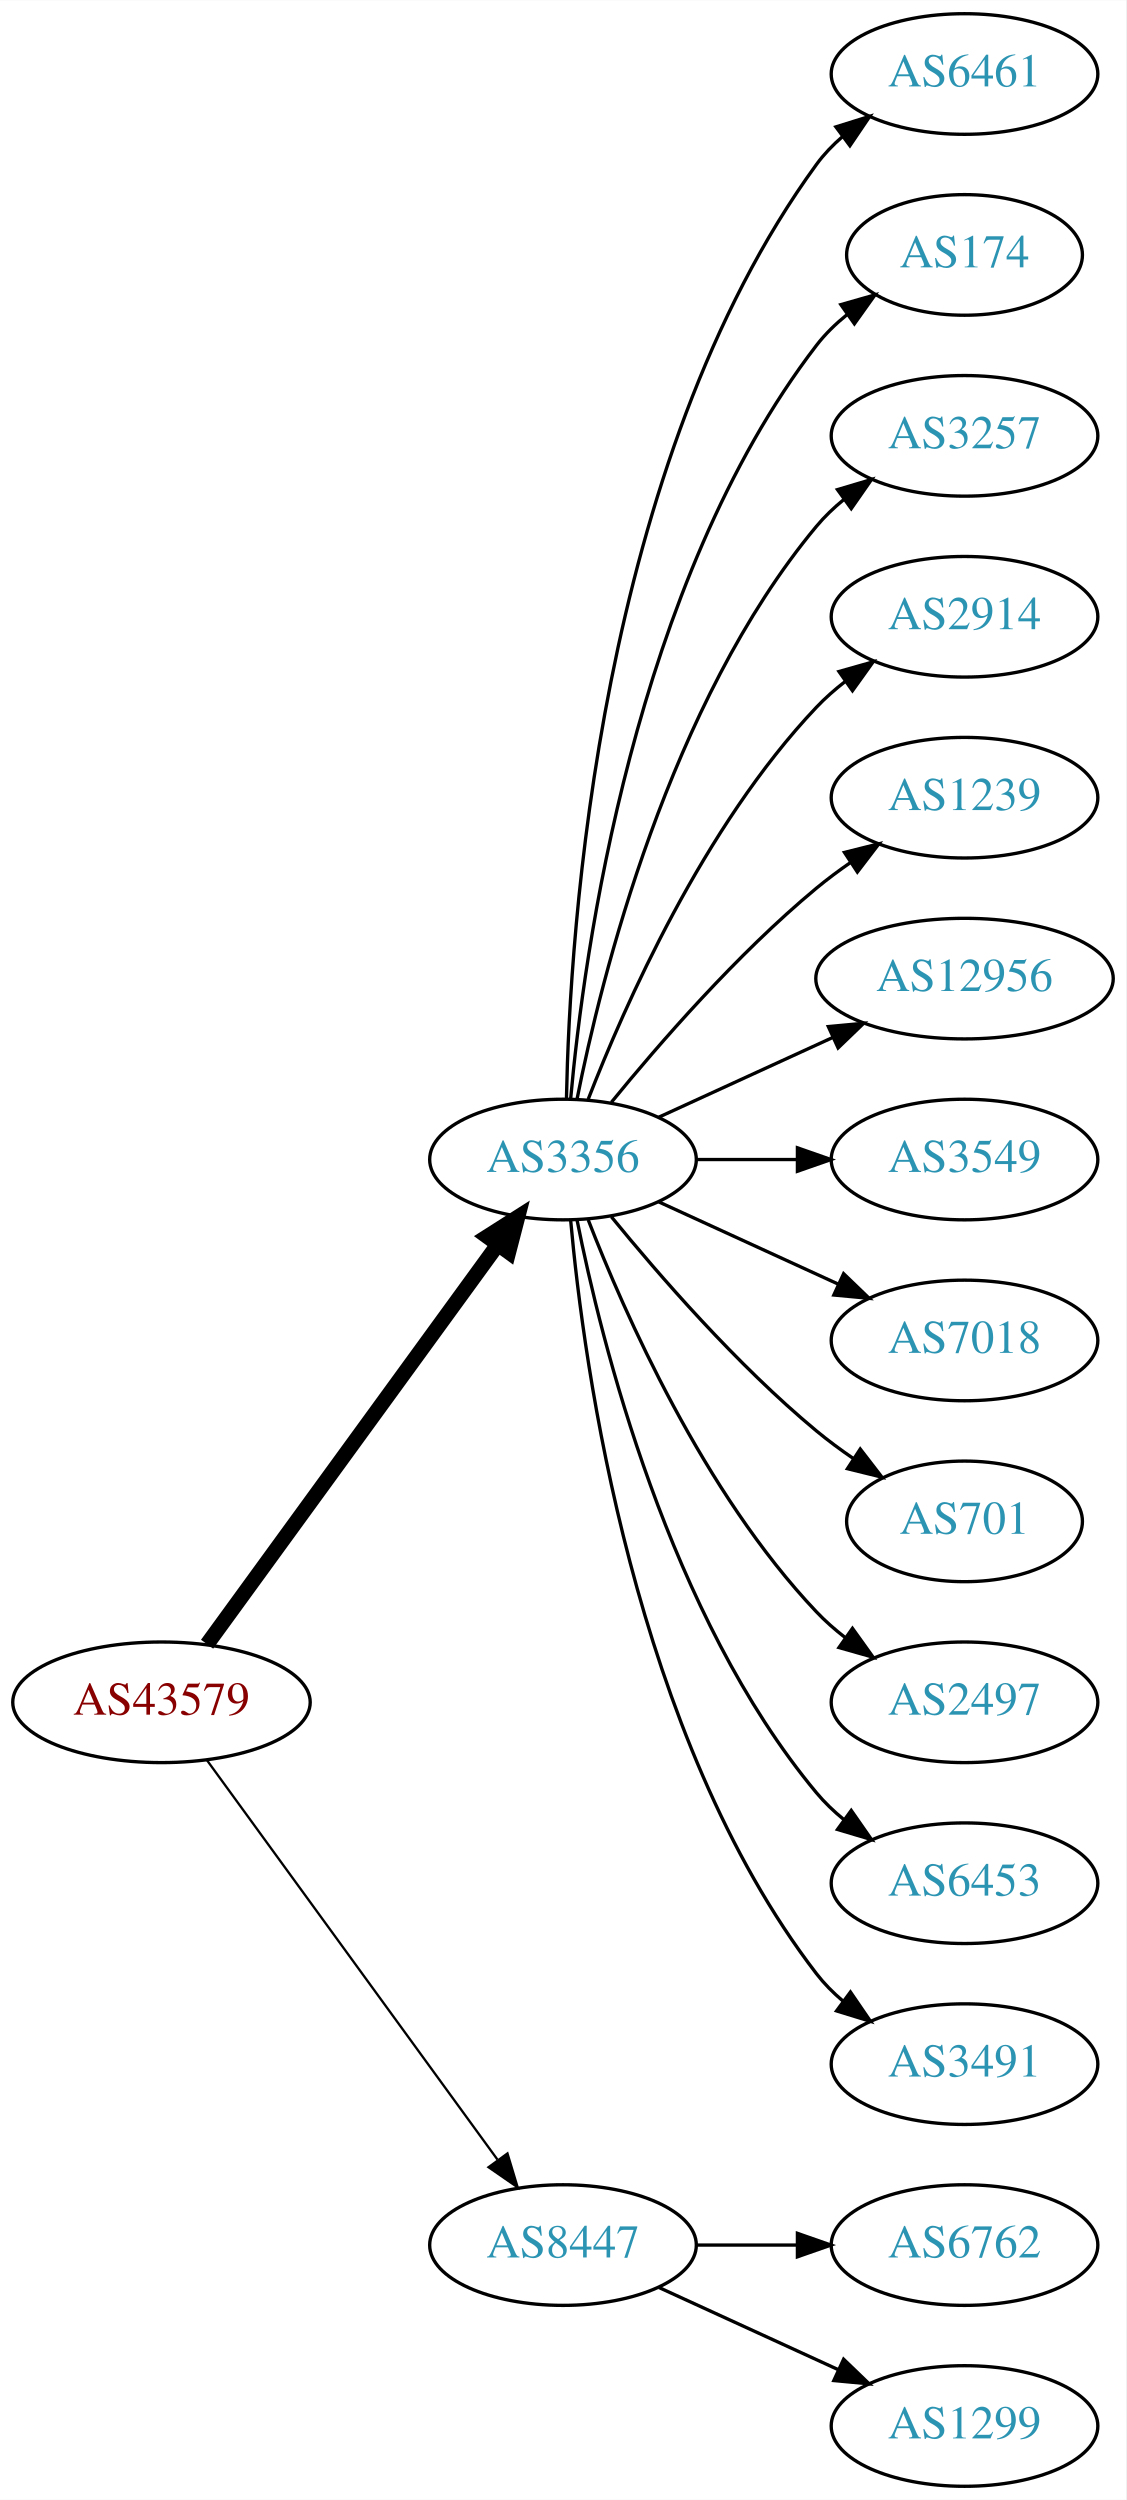
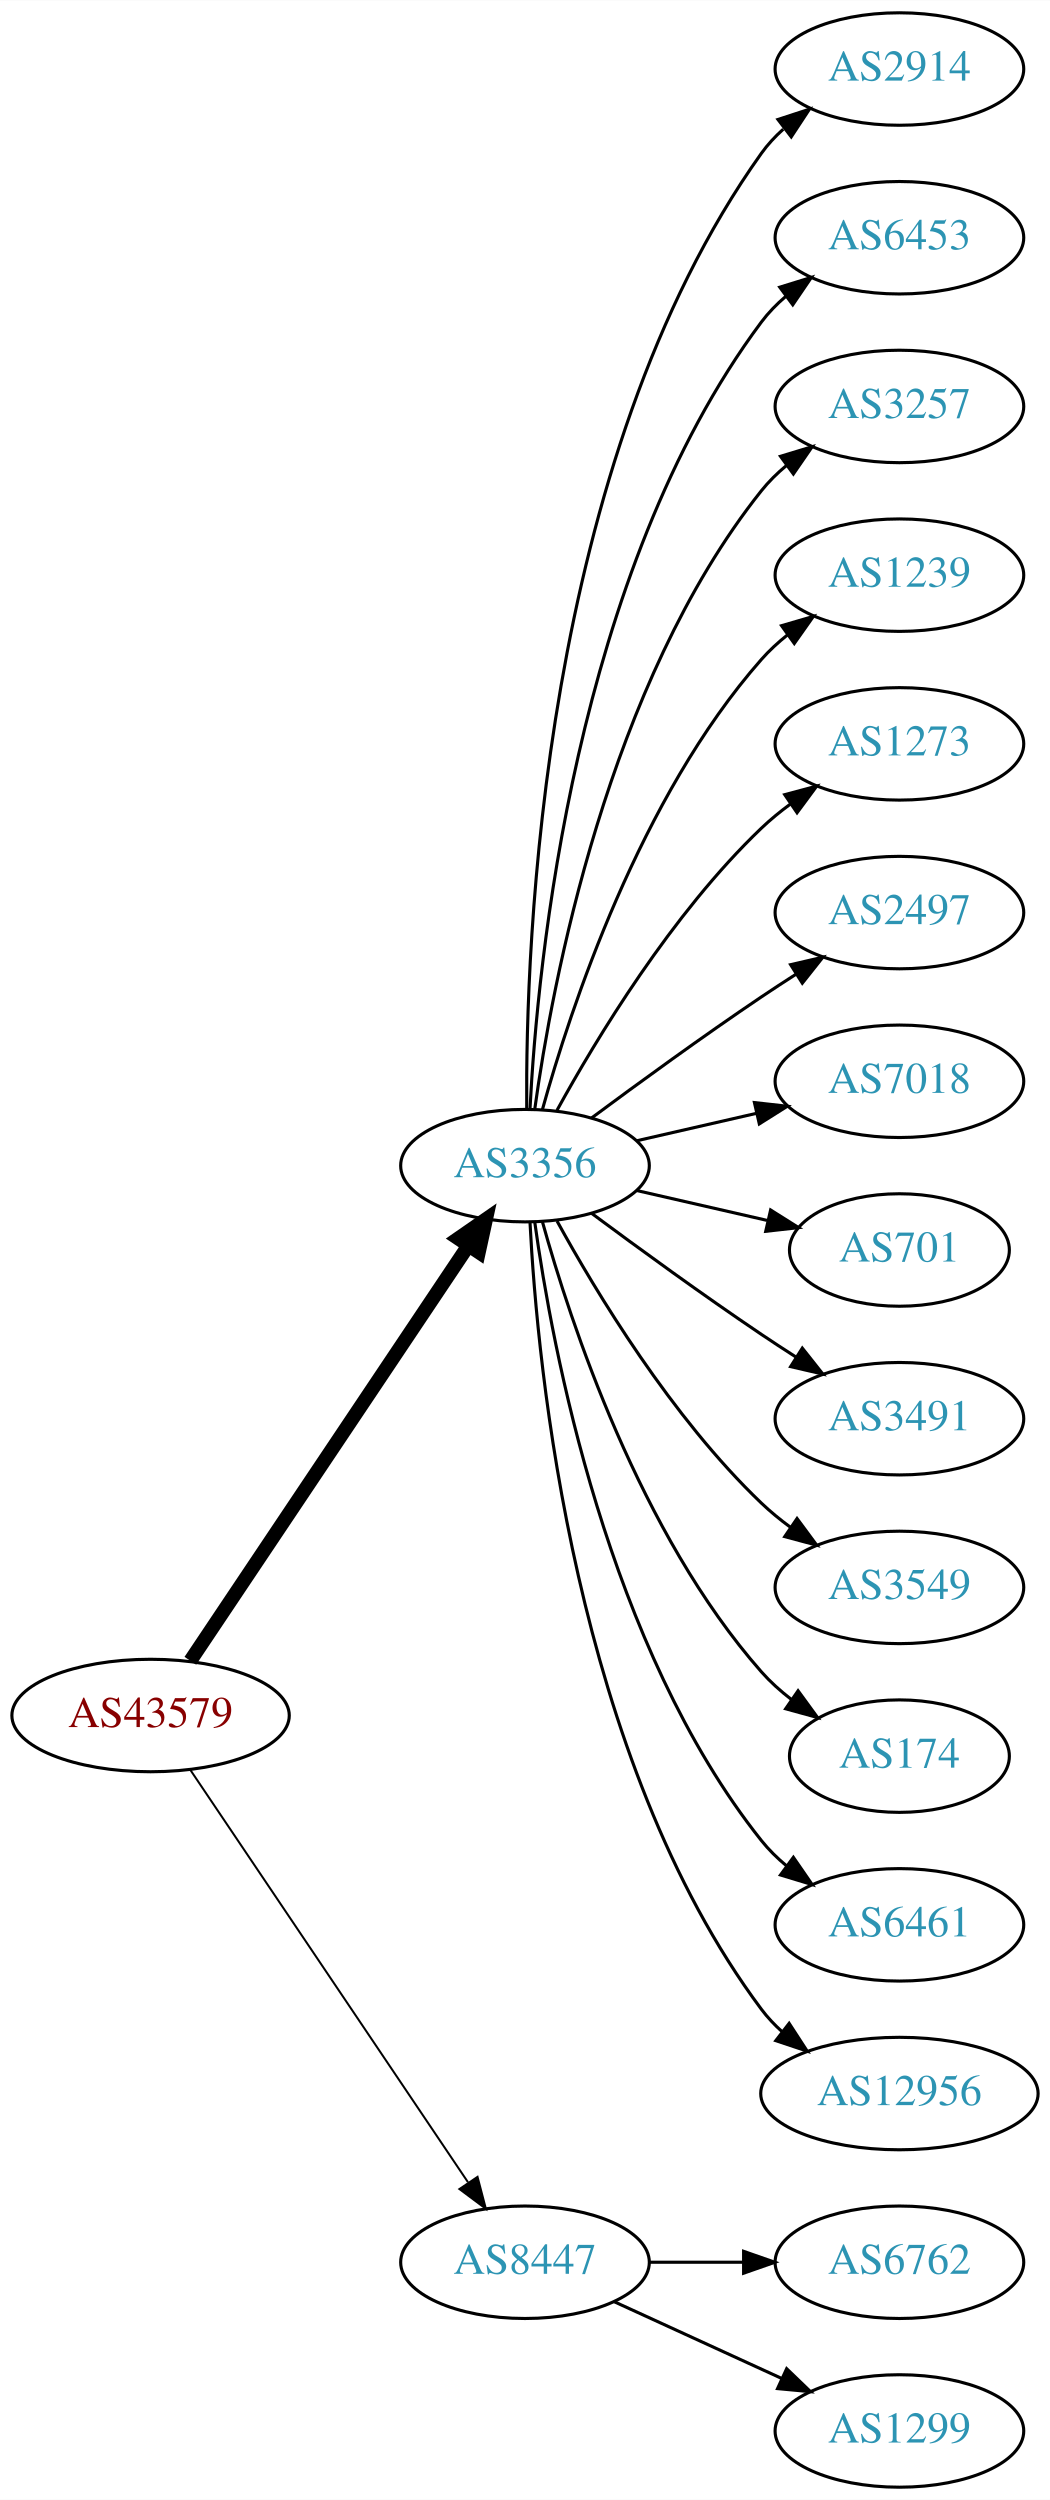
- <svg xmlns="http://www.w3.org/2000/svg" xmlns:xlink="http://www.w3.org/1999/xlink" width="336pt" height="746pt" viewBox="0.00 0.00 336.08 746.00">
-   <g id="graph0" class="graph" transform="scale(1 1) rotate(0) translate(4 742)">
-     <polygon fill="white" stroke="none" points="-4,4 -4,-742 332.077,-742 332.077,4 -4,4" />
+ <svg xmlns="http://www.w3.org/2000/svg" xmlns:xlink="http://www.w3.org/1999/xlink" width="336pt" height="800pt" viewBox="0.00 0.00 336.08 800.00">
+   <g id="graph0" class="graph" transform="scale(1 1) rotate(0) translate(4 796)">
+     <polygon fill="white" stroke="none" points="-4,4 -4,-796 332.077,-796 332.077,4 -4,4" />
    <g id="node1" class="node">
      <g id="a_node1">
        <a xlink:href="/asn/43579" xlink:title="AS43579 ~ KHBARMSCHW-AS [AT]">
-           <ellipse fill="#ffffff" stroke="black" cx="44.196" cy="-234" rx="44.393" ry="18" />
-           <text text-anchor="middle" x="44.196" y="-230.3" font-family="Times,serif" font-size="14.00" fill="#880000">AS43579</text>
+           <ellipse fill="#ffffff" stroke="black" cx="44.196" cy="-247" rx="44.393" ry="18" />
+           <text text-anchor="middle" x="44.196" y="-243.3" font-family="Times,serif" font-size="14.00" fill="#880000">AS43579</text>
        </a>
      </g>
    </g>
    <g id="node2" class="node">
      <g id="a_node2">
        <a xlink:href="/asn/3356" xlink:title="AS3356 ~ Level 3 Parent, LLC [US]">
-           <ellipse fill="#ffffff" stroke="black" cx="164.039" cy="-396" rx="39.794" ry="18" />
-           <text text-anchor="middle" x="164.039" y="-392.3" font-family="Times,serif" font-size="14.00" fill="#2c94b3">AS3356</text>
+           <ellipse fill="#ffffff" stroke="black" cx="164.039" cy="-423" rx="39.794" ry="18" />
+           <text text-anchor="middle" x="164.039" y="-419.3" font-family="Times,serif" font-size="14.00" fill="#2c94b3">AS3356</text>
        </a>
      </g>
    </g>
    <g id="edge1" class="edge">
-       <path fill="none" stroke="black" stroke-width="4.5" d="M57.807,-251.337C78.628,-279.96 120.29,-337.233 144.479,-370.486" />
-       <polygon fill="black" stroke="black" stroke-width="4.5" points="141.451,-373.017 150.518,-378.788 147.82,-368.385 141.451,-373.017" />
+       <path fill="none" stroke="black" stroke-width="4.5" d="M56.926,-264.519C77.803,-295.699 121.491,-360.948 145.794,-397.245" />
+       <polygon fill="black" stroke="black" stroke-width="4.5" points="142.694,-399.693 151.53,-405.811 149.238,-395.311 142.694,-399.693" />
    </g>
    <g id="node3" class="node">
      <g id="a_node3">
        <a xlink:href="/asn/8447" xlink:title="AS8447 ~ A1 Telekom Austria AG [AT]">
          <ellipse fill="#ffffff" stroke="black" cx="164.039" cy="-72" rx="39.794" ry="18" />
          <text text-anchor="middle" x="164.039" y="-68.3" font-family="Times,serif" font-size="14.00" fill="#2c94b3">AS8447</text>
        </a>
      </g>
    </g>
    <g id="edge2" class="edge">
-       <path fill="none" stroke="black" stroke-width="0.692" d="M57.807,-216.663C78.628,-188.04 120.29,-130.767 144.479,-97.514" />
-       <polygon fill="black" stroke="black" stroke-width="0.692" points="147.466,-99.358 150.518,-89.212 141.805,-95.24 147.466,-99.358" />
+       <path fill="none" stroke="black" stroke-width="0.643" d="M56.926,-229.581C77.803,-198.578 121.491,-133.699 145.794,-97.608" />
+       <polygon fill="black" stroke="black" stroke-width="0.643" points="148.847,-99.341 151.53,-89.091 143.041,-95.431 148.847,-99.341" />
    </g>
    <g id="node4" class="node">
      <g id="a_node4">
-         <a xlink:href="/asn/6461" xlink:title="AS6461 ~ Zayo Bandwidth [US]">
-           <ellipse fill="#ffffff" stroke="black" cx="283.881" cy="-720" rx="39.794" ry="18" />
-           <text text-anchor="middle" x="283.881" y="-716.3" font-family="Times,serif" font-size="14.00" fill="#2c94b3">AS6461</text>
+         <a xlink:href="/asn/2914" xlink:title="AS2914 ~ NTT America, Inc. [US]">
+           <ellipse fill="#ffffff" stroke="black" cx="283.881" cy="-774" rx="39.794" ry="18" />
+           <text text-anchor="middle" x="283.881" y="-770.3" font-family="Times,serif" font-size="14.00" fill="#2c94b3">AS2914</text>
        </a>
      </g>
    </g>
    <g id="edge3" class="edge">
-       <path fill="none" stroke="black" d="M165.071,-414.337C166.044,-464.079 174.763,-603.806 239.685,-693 241.897,-696.039 244.565,-698.813 247.477,-701.326" />
-       <polygon fill="black" stroke="black" points="245.495,-704.214 255.608,-707.373 249.672,-698.597 245.495,-704.214" />
+       <path fill="none" stroke="black" d="M164.587,-441.063C164.168,-493.503 169.322,-648.293 239.685,-747 241.687,-749.809 244.082,-752.388 246.703,-754.743" />
+       <polygon fill="black" stroke="black" points="245.007,-757.852 255.079,-761.139 249.255,-752.288 245.007,-757.852" />
    </g>
    <g id="node5" class="node">
      <g id="a_node5">
-         <a xlink:href="/asn/174" xlink:title="AS174 ~ Cogent Communications [US]">
-           <ellipse fill="#ffffff" stroke="black" cx="283.881" cy="-666" rx="35.194" ry="18" />
-           <text text-anchor="middle" x="283.881" y="-662.3" font-family="Times,serif" font-size="14.00" fill="#2c94b3">AS174</text>
+         <a xlink:href="/asn/6453" xlink:title="AS6453 ~ TATA COMMUNICATIONS (AMERICA) INC [US]">
+           <ellipse fill="#ffffff" stroke="black" cx="283.881" cy="-720" rx="39.794" ry="18" />
+           <text text-anchor="middle" x="283.881" y="-716.3" font-family="Times,serif" font-size="14.00" fill="#2c94b3">AS6453</text>
        </a>
      </g>
    </g>
    <g id="edge4" class="edge">
-       <path fill="none" stroke="black" d="M166.323,-414.117C170.221,-457.332 185.238,-568.131 239.685,-639 242.292,-642.393 245.455,-645.467 248.873,-648.223" />
-       <polygon fill="black" stroke="black" points="246.976,-651.168 257.164,-654.073 251.011,-645.448 246.976,-651.168" />
+       <path fill="none" stroke="black" d="M165.63,-441.023C168.007,-487.412 179.925,-612.893 239.685,-693 241.933,-696.013 244.624,-698.769 247.551,-701.272" />
+       <polygon fill="black" stroke="black" points="245.582,-704.169 255.702,-707.303 249.746,-698.542 245.582,-704.169" />
    </g>
    <g id="node6" class="node">
      <g id="a_node6">
        <a xlink:href="/asn/3257" xlink:title="AS3257 ~ GTT [DE]">
-           <ellipse fill="#ffffff" stroke="black" cx="283.881" cy="-612" rx="39.794" ry="18" />
-           <text text-anchor="middle" x="283.881" y="-608.3" font-family="Times,serif" font-size="14.00" fill="#2c94b3">AS3257</text>
+           <ellipse fill="#ffffff" stroke="black" cx="283.881" cy="-666" rx="39.794" ry="18" />
+           <text text-anchor="middle" x="283.881" y="-662.3" font-family="Times,serif" font-size="14.00" fill="#2c94b3">AS3257</text>
        </a>
      </g>
    </g>
    <g id="edge5" class="edge">
-       <path fill="none" stroke="black" d="M168.237,-414.073C175.401,-450.141 195.675,-532.125 239.685,-585 242.09,-587.889 244.886,-590.563 247.879,-593.013" />
-       <polygon fill="black" stroke="black" points="245.967,-595.95 256.122,-598.973 250.069,-590.277 245.967,-595.95" />
+       <path fill="none" stroke="black" d="M167.178,-441.17C172.678,-480.974 190.504,-577.233 239.685,-639 242.026,-641.94 244.781,-644.649 247.747,-647.121" />
+       <polygon fill="black" stroke="black" points="245.812,-650.042 255.953,-653.11 249.939,-644.388 245.812,-650.042" />
    </g>
    <g id="node7" class="node">
      <g id="a_node7">
-         <a xlink:href="/asn/2914" xlink:title="AS2914 ~ NTT America, Inc. [US]">
-           <ellipse fill="#ffffff" stroke="black" cx="283.881" cy="-558" rx="39.794" ry="18" />
-           <text text-anchor="middle" x="283.881" y="-554.3" font-family="Times,serif" font-size="14.00" fill="#2c94b3">AS2914</text>
+         <a xlink:href="/asn/1239" xlink:title="AS1239 ~ Sprint [US]">
+           <ellipse fill="#ffffff" stroke="black" cx="283.881" cy="-612" rx="39.794" ry="18" />
+           <text text-anchor="middle" x="283.881" y="-608.3" font-family="Times,serif" font-size="14.00" fill="#2c94b3">AS1239</text>
        </a>
      </g>
    </g>
    <g id="edge6" class="edge">
-       <path fill="none" stroke="black" d="M171.562,-413.994C182.312,-441.728 205.969,-495.429 239.685,-531 242.271,-533.728 245.188,-536.294 248.257,-538.677" />
-       <polygon fill="black" stroke="black" points="246.411,-541.658 256.605,-544.543 250.435,-535.93 246.411,-541.658" />
+       <path fill="none" stroke="black" d="M169.612,-440.946C178.517,-472.995 200.801,-540.842 239.685,-585 242.169,-587.821 245.019,-590.449 248.044,-592.871" />
+       <polygon fill="black" stroke="black" points="246.162,-595.828 256.334,-598.791 250.23,-590.131 246.162,-595.828" />
    </g>
    <g id="node8" class="node">
      <g id="a_node8">
-         <a xlink:href="/asn/1239" xlink:title="AS1239 ~ Sprint [US]">
-           <ellipse fill="#ffffff" stroke="black" cx="283.881" cy="-504" rx="39.794" ry="18" />
-           <text text-anchor="middle" x="283.881" y="-500.3" font-family="Times,serif" font-size="14.00" fill="#2c94b3">AS1239</text>
+         <a xlink:href="/asn/1273" xlink:title="AS1273 ~ Vodafone Group PLC [EU]">
+           <ellipse fill="#ffffff" stroke="black" cx="283.881" cy="-558" rx="39.794" ry="18" />
+           <text text-anchor="middle" x="283.881" y="-554.3" font-family="Times,serif" font-size="14.00" fill="#2c94b3">AS1273</text>
        </a>
      </g>
    </g>
    <g id="edge7" class="edge">
-       <path fill="none" stroke="black" d="M178.458,-413.065C192.572,-430.375 215.987,-457.345 239.685,-477 242.901,-479.668 246.402,-482.27 249.972,-484.741" />
-       <polygon fill="black" stroke="black" points="248.05,-487.666 258.329,-490.236 251.896,-481.817 248.05,-487.666" />
+       <path fill="none" stroke="black" d="M174.28,-440.713C186.825,-463.561 211.002,-503.611 239.685,-531 242.553,-533.739 245.742,-536.347 249.051,-538.785" />
+       <polygon fill="black" stroke="black" points="247.175,-541.742 257.411,-544.477 251.114,-535.956 247.175,-541.742" />
    </g>
    <g id="node9" class="node">
      <g id="a_node9">
-         <a xlink:href="/asn/12956" xlink:title="AS12956 ~ TELXIUS [ES]">
-           <ellipse fill="#ffffff" stroke="black" cx="283.881" cy="-450" rx="44.393" ry="18" />
-           <text text-anchor="middle" x="283.881" y="-446.3" font-family="Times,serif" font-size="14.00" fill="#2c94b3">AS12956</text>
+         <a xlink:href="/asn/2497" xlink:title="AS2497 ~ Internet Initiative Japan Inc. [JP]">
+           <ellipse fill="#ffffff" stroke="black" cx="283.881" cy="-504" rx="39.794" ry="18" />
+           <text text-anchor="middle" x="283.881" y="-500.3" font-family="Times,serif" font-size="14.00" fill="#2c94b3">AS2497</text>
        </a>
      </g>
    </g>
    <g id="edge8" class="edge">
-       <path fill="none" stroke="black" d="M192.667,-408.661C208.165,-415.762 227.732,-424.728 244.678,-432.494" />
-       <polygon fill="black" stroke="black" points="243.232,-435.681 253.781,-436.665 246.148,-429.317 243.232,-435.681" />
+       <path fill="none" stroke="black" d="M185.369,-438.277C200.231,-449.304 220.976,-464.407 239.685,-477 243.234,-479.389 246.984,-481.839 250.733,-484.242" />
+       <polygon fill="black" stroke="black" points="249.059,-487.325 259.381,-489.712 252.801,-481.409 249.059,-487.325" />
    </g>
    <g id="node10" class="node">
      <g id="a_node10">
-         <a xlink:href="/asn/3549" xlink:title="AS3549 ~ Level 3 Parent, LLC [US]">
-           <ellipse fill="#ffffff" stroke="black" cx="283.881" cy="-396" rx="39.794" ry="18" />
-           <text text-anchor="middle" x="283.881" y="-392.3" font-family="Times,serif" font-size="14.00" fill="#2c94b3">AS3549</text>
+         <a xlink:href="/asn/7018" xlink:title="AS7018 ~ AT&amp;T Services, Inc. [US]">
+           <ellipse fill="#ffffff" stroke="black" cx="283.881" cy="-450" rx="39.794" ry="18" />
+           <text text-anchor="middle" x="283.881" y="-446.3" font-family="Times,serif" font-size="14.00" fill="#2c94b3">AS7018</text>
        </a>
      </g>
    </g>
    <g id="edge9" class="edge">
-       <path fill="none" stroke="black" d="M203.951,-396C213.505,-396 223.854,-396 233.817,-396" />
-       <polygon fill="black" stroke="black" points="234.009,-399.5 244.009,-396 234.009,-392.5 234.009,-399.5" />
+       <path fill="none" stroke="black" d="M199.758,-430.955C211.758,-433.704 225.379,-436.825 238.071,-439.733" />
+       <polygon fill="black" stroke="black" points="237.474,-443.187 248.003,-442.009 239.037,-436.364 237.474,-443.187" />
    </g>
    <g id="node11" class="node">
      <g id="a_node11">
-         <a xlink:href="/asn/7018" xlink:title="AS7018 ~ AT&amp;T Services, Inc. [US]">
-           <ellipse fill="#ffffff" stroke="black" cx="283.881" cy="-342" rx="39.794" ry="18" />
-           <text text-anchor="middle" x="283.881" y="-338.3" font-family="Times,serif" font-size="14.00" fill="#2c94b3">AS7018</text>
+         <a xlink:href="/asn/701" xlink:title="AS701 ~ UUNET [US]">
+           <ellipse fill="#ffffff" stroke="black" cx="283.881" cy="-396" rx="35.194" ry="18" />
+           <text text-anchor="middle" x="283.881" y="-392.3" font-family="Times,serif" font-size="14.00" fill="#2c94b3">AS701</text>
        </a>
      </g>
    </g>
    <g id="edge10" class="edge">
-       <path fill="none" stroke="black" d="M192.667,-383.339C208.624,-376.027 228.895,-366.739 246.178,-358.819" />
-       <polygon fill="black" stroke="black" points="247.793,-361.929 255.425,-354.581 244.876,-355.565 247.793,-361.929" />
+       <path fill="none" stroke="black" d="M199.758,-415.045C212.85,-412.045 227.873,-408.604 241.513,-405.478" />
+       <polygon fill="black" stroke="black" points="242.655,-408.807 251.621,-403.162 241.091,-401.984 242.655,-408.807" />
    </g>
    <g id="node12" class="node">
      <g id="a_node12">
-         <a xlink:href="/asn/701" xlink:title="AS701 ~ UUNET [US]">
-           <ellipse fill="#ffffff" stroke="black" cx="283.881" cy="-288" rx="35.194" ry="18" />
-           <text text-anchor="middle" x="283.881" y="-284.3" font-family="Times,serif" font-size="14.00" fill="#2c94b3">AS701</text>
+         <a xlink:href="/asn/3491" xlink:title="AS3491 ~ PCCW Global, Inc. [US]">
+           <ellipse fill="#ffffff" stroke="black" cx="283.881" cy="-342" rx="39.794" ry="18" />
+           <text text-anchor="middle" x="283.881" y="-338.3" font-family="Times,serif" font-size="14.00" fill="#2c94b3">AS3491</text>
        </a>
      </g>
    </g>
    <g id="edge11" class="edge">
-       <path fill="none" stroke="black" d="M178.458,-378.935C192.572,-361.625 215.987,-334.655 239.685,-315 243.148,-312.128 246.941,-309.331 250.795,-306.692" />
-       <polygon fill="black" stroke="black" points="252.757,-309.592 259.228,-301.203 248.938,-303.725 252.757,-309.592" />
+       <path fill="none" stroke="black" d="M185.369,-407.723C200.231,-396.696 220.976,-381.593 239.685,-369 243.234,-366.611 246.984,-364.161 250.733,-361.758" />
+       <polygon fill="black" stroke="black" points="252.801,-364.591 259.381,-356.288 249.059,-358.675 252.801,-364.591" />
    </g>
    <g id="node13" class="node">
      <g id="a_node13">
-         <a xlink:href="/asn/2497" xlink:title="AS2497 ~ Internet Initiative Japan Inc. [JP]">
-           <ellipse fill="#ffffff" stroke="black" cx="283.881" cy="-234" rx="39.794" ry="18" />
-           <text text-anchor="middle" x="283.881" y="-230.3" font-family="Times,serif" font-size="14.00" fill="#2c94b3">AS2497</text>
+         <a xlink:href="/asn/3549" xlink:title="AS3549 ~ Level 3 Parent, LLC [US]">
+           <ellipse fill="#ffffff" stroke="black" cx="283.881" cy="-288" rx="39.794" ry="18" />
+           <text text-anchor="middle" x="283.881" y="-284.3" font-family="Times,serif" font-size="14.00" fill="#2c94b3">AS3549</text>
        </a>
      </g>
    </g>
    <g id="edge12" class="edge">
-       <path fill="none" stroke="black" d="M171.562,-378.006C182.312,-350.272 205.969,-296.571 239.685,-261 242.271,-258.272 245.188,-255.706 248.257,-253.323" />
-       <polygon fill="black" stroke="black" points="250.435,-256.07 256.605,-247.457 246.411,-250.342 250.435,-256.07" />
+       <path fill="none" stroke="black" d="M174.28,-405.287C186.825,-382.439 211.002,-342.389 239.685,-315 242.553,-312.261 245.742,-309.653 249.051,-307.215" />
+       <polygon fill="black" stroke="black" points="251.114,-310.044 257.411,-301.523 247.175,-304.258 251.114,-310.044" />
    </g>
    <g id="node14" class="node">
      <g id="a_node14">
-         <a xlink:href="/asn/6453" xlink:title="AS6453 ~ TATA COMMUNICATIONS (AMERICA) INC [US]">
-           <ellipse fill="#ffffff" stroke="black" cx="283.881" cy="-180" rx="39.794" ry="18" />
-           <text text-anchor="middle" x="283.881" y="-176.3" font-family="Times,serif" font-size="14.00" fill="#2c94b3">AS6453</text>
+         <a xlink:href="/asn/174" xlink:title="AS174 ~ Cogent Communications [US]">
+           <ellipse fill="#ffffff" stroke="black" cx="283.881" cy="-234" rx="35.194" ry="18" />
+           <text text-anchor="middle" x="283.881" y="-230.3" font-family="Times,serif" font-size="14.00" fill="#2c94b3">AS174</text>
        </a>
      </g>
    </g>
    <g id="edge13" class="edge">
-       <path fill="none" stroke="black" d="M168.237,-377.927C175.401,-341.859 195.675,-259.875 239.685,-207 242.09,-204.111 244.886,-201.437 247.879,-198.987" />
-       <polygon fill="black" stroke="black" points="250.069,-201.723 256.122,-193.027 245.967,-196.05 250.069,-201.723" />
+       <path fill="none" stroke="black" d="M169.612,-405.054C178.517,-373.005 200.801,-305.158 239.685,-261 242.512,-257.789 245.814,-254.828 249.309,-252.136" />
+       <polygon fill="black" stroke="black" points="251.443,-254.916 257.684,-246.355 247.466,-249.155 251.443,-254.916" />
    </g>
    <g id="node15" class="node">
      <g id="a_node15">
-         <a xlink:href="/asn/3491" xlink:title="AS3491 ~ PCCW Global, Inc. [US]">
-           <ellipse fill="#ffffff" stroke="black" cx="283.881" cy="-126" rx="39.794" ry="18" />
-           <text text-anchor="middle" x="283.881" y="-122.3" font-family="Times,serif" font-size="14.00" fill="#2c94b3">AS3491</text>
+         <a xlink:href="/asn/6461" xlink:title="AS6461 ~ Zayo Bandwidth [US]">
+           <ellipse fill="#ffffff" stroke="black" cx="283.881" cy="-180" rx="39.794" ry="18" />
+           <text text-anchor="middle" x="283.881" y="-176.3" font-family="Times,serif" font-size="14.00" fill="#2c94b3">AS6461</text>
        </a>
      </g>
    </g>
    <g id="edge14" class="edge">
-       <path fill="none" stroke="black" d="M166.323,-377.883C170.221,-334.668 185.238,-223.869 239.685,-153 241.975,-150.019 244.695,-147.284 247.639,-144.795" />
-       <polygon fill="black" stroke="black" points="249.833,-147.527 255.816,-138.782 245.686,-141.887 249.833,-147.527" />
+       <path fill="none" stroke="black" d="M167.178,-404.83C172.678,-365.026 190.504,-268.767 239.685,-207 242.026,-204.06 244.781,-201.351 247.747,-198.879" />
+       <polygon fill="black" stroke="black" points="249.939,-201.612 255.953,-192.89 245.812,-195.958 249.939,-201.612" />
    </g>
    <g id="node16" class="node">
      <g id="a_node16">
+         <a xlink:href="/asn/12956" xlink:title="AS12956 ~ TELXIUS [ES]">
+           <ellipse fill="#ffffff" stroke="black" cx="283.881" cy="-126" rx="44.393" ry="18" />
+           <text text-anchor="middle" x="283.881" y="-122.3" font-family="Times,serif" font-size="14.00" fill="#2c94b3">AS12956</text>
+         </a>
+       </g>
+     </g>
+     <g id="edge15" class="edge">
+       <path fill="none" stroke="black" d="M165.63,-404.977C168.007,-358.588 179.925,-233.107 239.685,-153 241.642,-150.377 243.935,-147.949 246.427,-145.713" />
+       <polygon fill="black" stroke="black" points="248.588,-148.466 254.36,-139.582 244.307,-142.928 248.588,-148.466" />
+     </g>
+     <g id="node17" class="node">
+       <g id="a_node17">
        <a xlink:href="/asn/6762" xlink:title="AS6762 ~ TELECOM ITALIA SPARKLE S.p.A. [IT]">
          <ellipse fill="#ffffff" stroke="black" cx="283.881" cy="-72" rx="39.794" ry="18" />
          <text text-anchor="middle" x="283.881" y="-68.3" font-family="Times,serif" font-size="14.00" fill="#2c94b3">AS6762</text>
        </a>
      </g>
    </g>
-     <g id="edge15" class="edge">
+     <g id="edge16" class="edge">
      <path fill="none" stroke="black" d="M203.951,-72C213.505,-72 223.854,-72 233.817,-72" />
      <polygon fill="black" stroke="black" points="234.009,-75.5 244.009,-72 234.009,-68.5 234.009,-75.5" />
    </g>
-     <g id="node17" class="node">
-       <g id="a_node17">
+     <g id="node18" class="node">
+       <g id="a_node18">
        <a xlink:href="/asn/1299" xlink:title="AS1299 ~ Telia Carrier [EU]">
          <ellipse fill="#ffffff" stroke="black" cx="283.881" cy="-18" rx="39.794" ry="18" />
          <text text-anchor="middle" x="283.881" y="-14.3" font-family="Times,serif" font-size="14.00" fill="#2c94b3">AS1299</text>
        </a>
      </g>
    </g>
-     <g id="edge16" class="edge">
+     <g id="edge17" class="edge">
      <path fill="none" stroke="black" d="M192.667,-59.339C208.624,-52.027 228.895,-42.739 246.178,-34.819" />
      <polygon fill="black" stroke="black" points="247.793,-37.929 255.425,-30.581 244.876,-31.565 247.793,-37.929" />
    </g>
  </g>
</svg>
